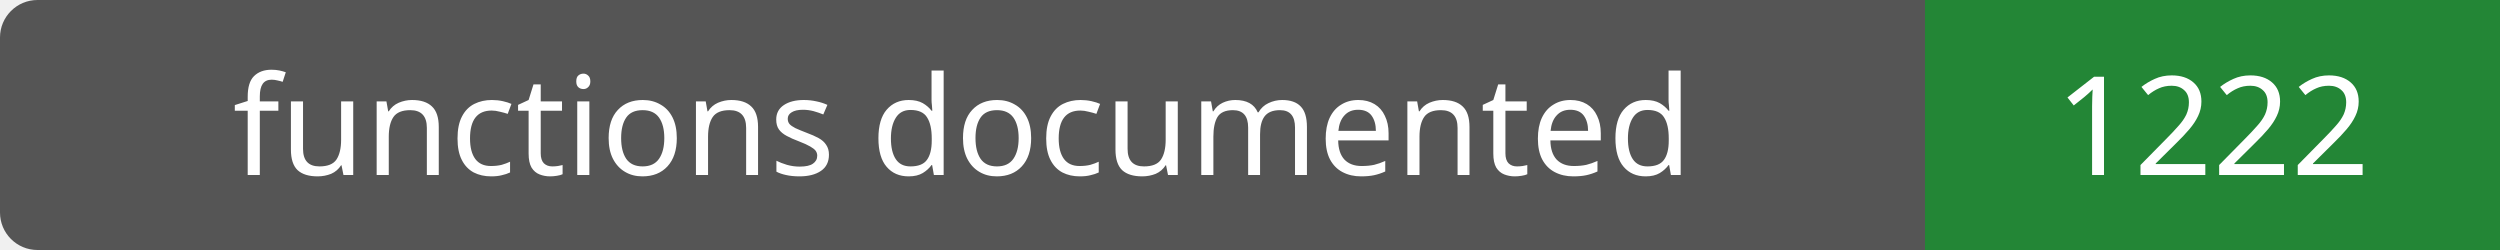
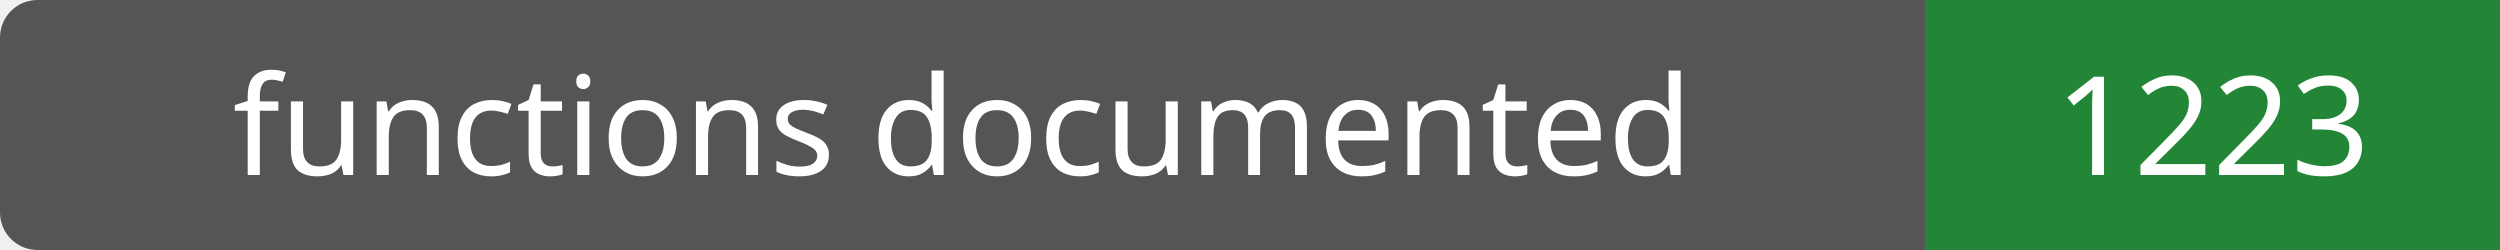
- <svg xmlns="http://www.w3.org/2000/svg" width="200" height="20" role="img" aria-label="functions documented: 1222">
+ <svg xmlns="http://www.w3.org/2000/svg" width="200" height="20" role="img" aria-label="functions documented: 1223">
  <rect width="200" height="20" rx="3" fill="#555" />
  <path fill="#238636" d="M154 0h46v20H154z" />
  <g fill="#fff" text-anchor="middle" font-family="Verdana,sans-serif" font-size="11">
    <text x="77.0" y="14">functions documented</text>
-     <text x="177.0" y="14">1222</text>
+     <text x="177.0" y="14">1223</text>
  </g>
</svg>
